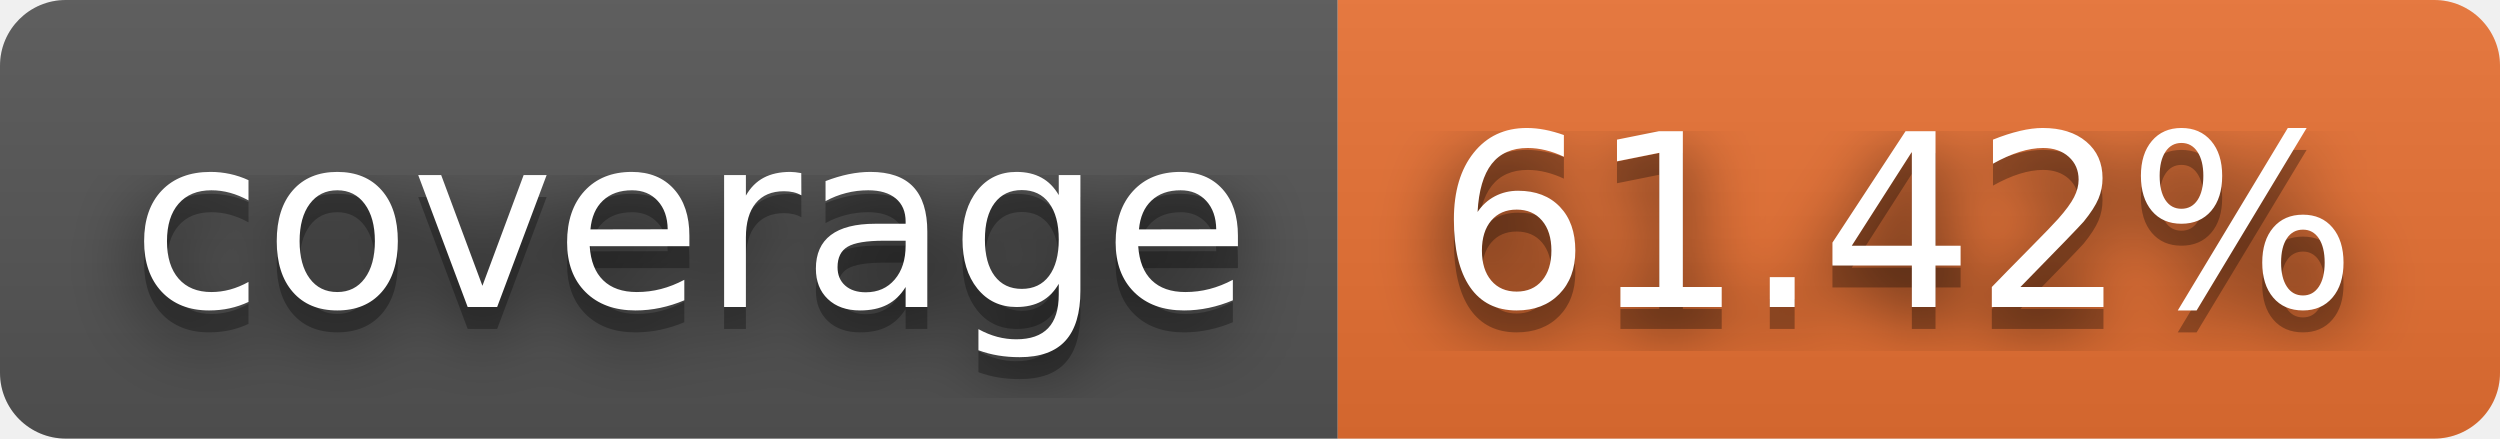
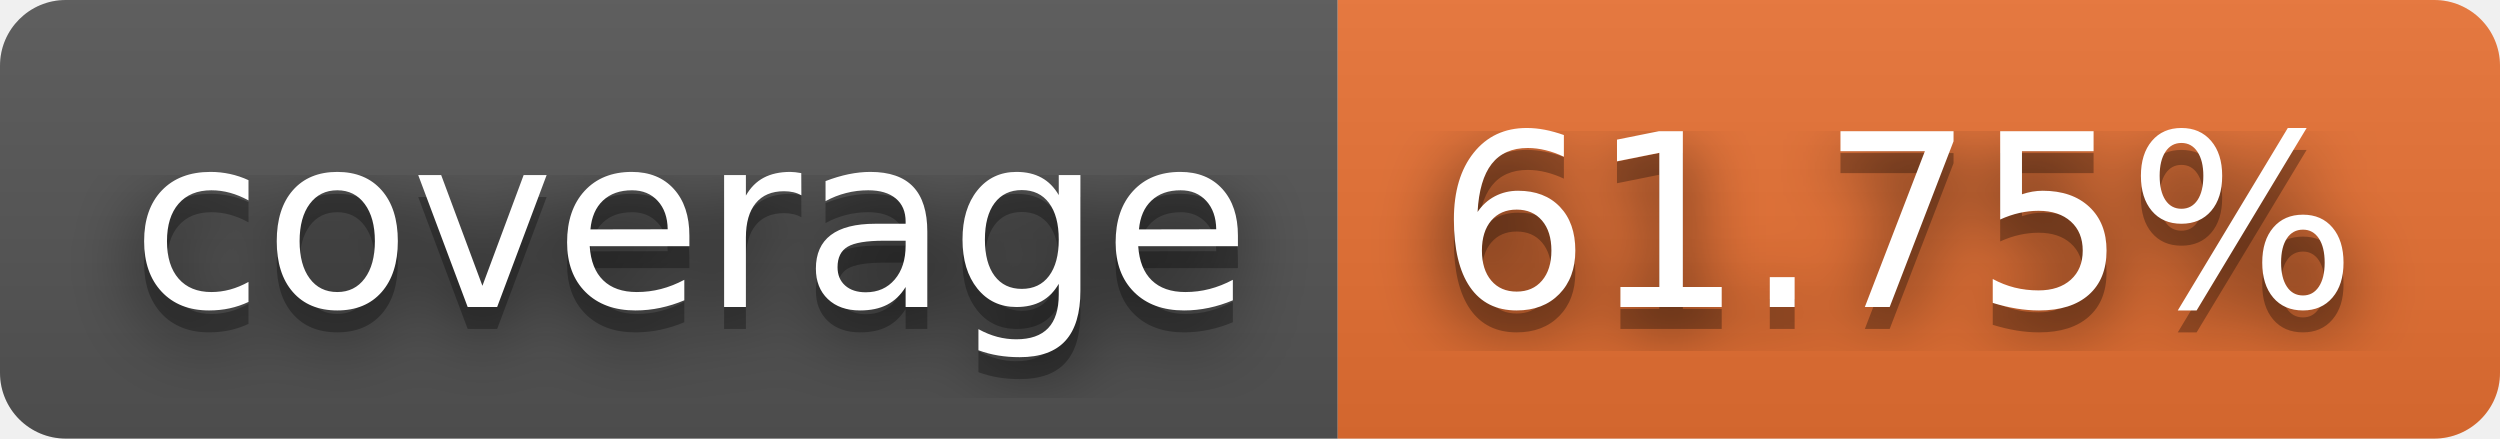
- <svg xmlns="http://www.w3.org/2000/svg" width="114" height="20" role="img" aria-label="coverage: 61.42%">
+ <svg xmlns="http://www.w3.org/2000/svg" width="114" height="20" role="img" aria-label="coverage: 61.75%">
  <filter id="blur">
    <feGaussianBlur stdDeviation="16" />
  </filter>
  <linearGradient id="s" x2="0" y2="100%">
    <stop offset="0" stop-color="#bbb" stop-opacity=".1" />
    <stop offset="1" stop-opacity=".1" />
  </linearGradient>
  <clipPath id="r">
    <rect width="114" height="20" rx="3" />
  </clipPath>
  <g clip-path="url(#r)">
    <rect width="61" height="20" fill="#555" />
    <rect x="61" width="53" height="20" fill="#ea7233" />
    <rect width="114" height="20" fill="url(#s)" />
  </g>
  <g fill="#fff" text-anchor="middle" font-family="Verdana,Geneva,DejaVu Sans,sans-serif" text-rendering="geometricPrecision" font-size="110">
    <g transform="scale(.1)">
      <g aria-hidden="true" fill="#010101">
        <text x="315" y="150" fill-opacity=".8" filter="url(#blur)" textLength="510">coverage</text>
        <text x="315" y="150" fill-opacity=".3" textLength="510">coverage</text>
      </g>
      <text x="315" y="140" textLength="510">coverage</text>
    </g>
    <g transform="scale(.1)">
      <g aria-hidden="true" fill="#010101">
-         <text x="865" y="150" fill-opacity=".8" filter="url(#blur)" textLength="430">61.42%</text>
-         <text x="865" y="150" fill-opacity=".3" textLength="430">61.42%</text>
+         <text x="865" y="150" fill-opacity=".8" filter="url(#blur)" textLength="430">61.75%</text>
+         <text x="865" y="150" fill-opacity=".3" textLength="430">61.75%</text>
      </g>
-       <text x="865" y="140" textLength="430">61.42%</text>
+       <text x="865" y="140" textLength="430">61.75%</text>
    </g>
  </g>
</svg>
